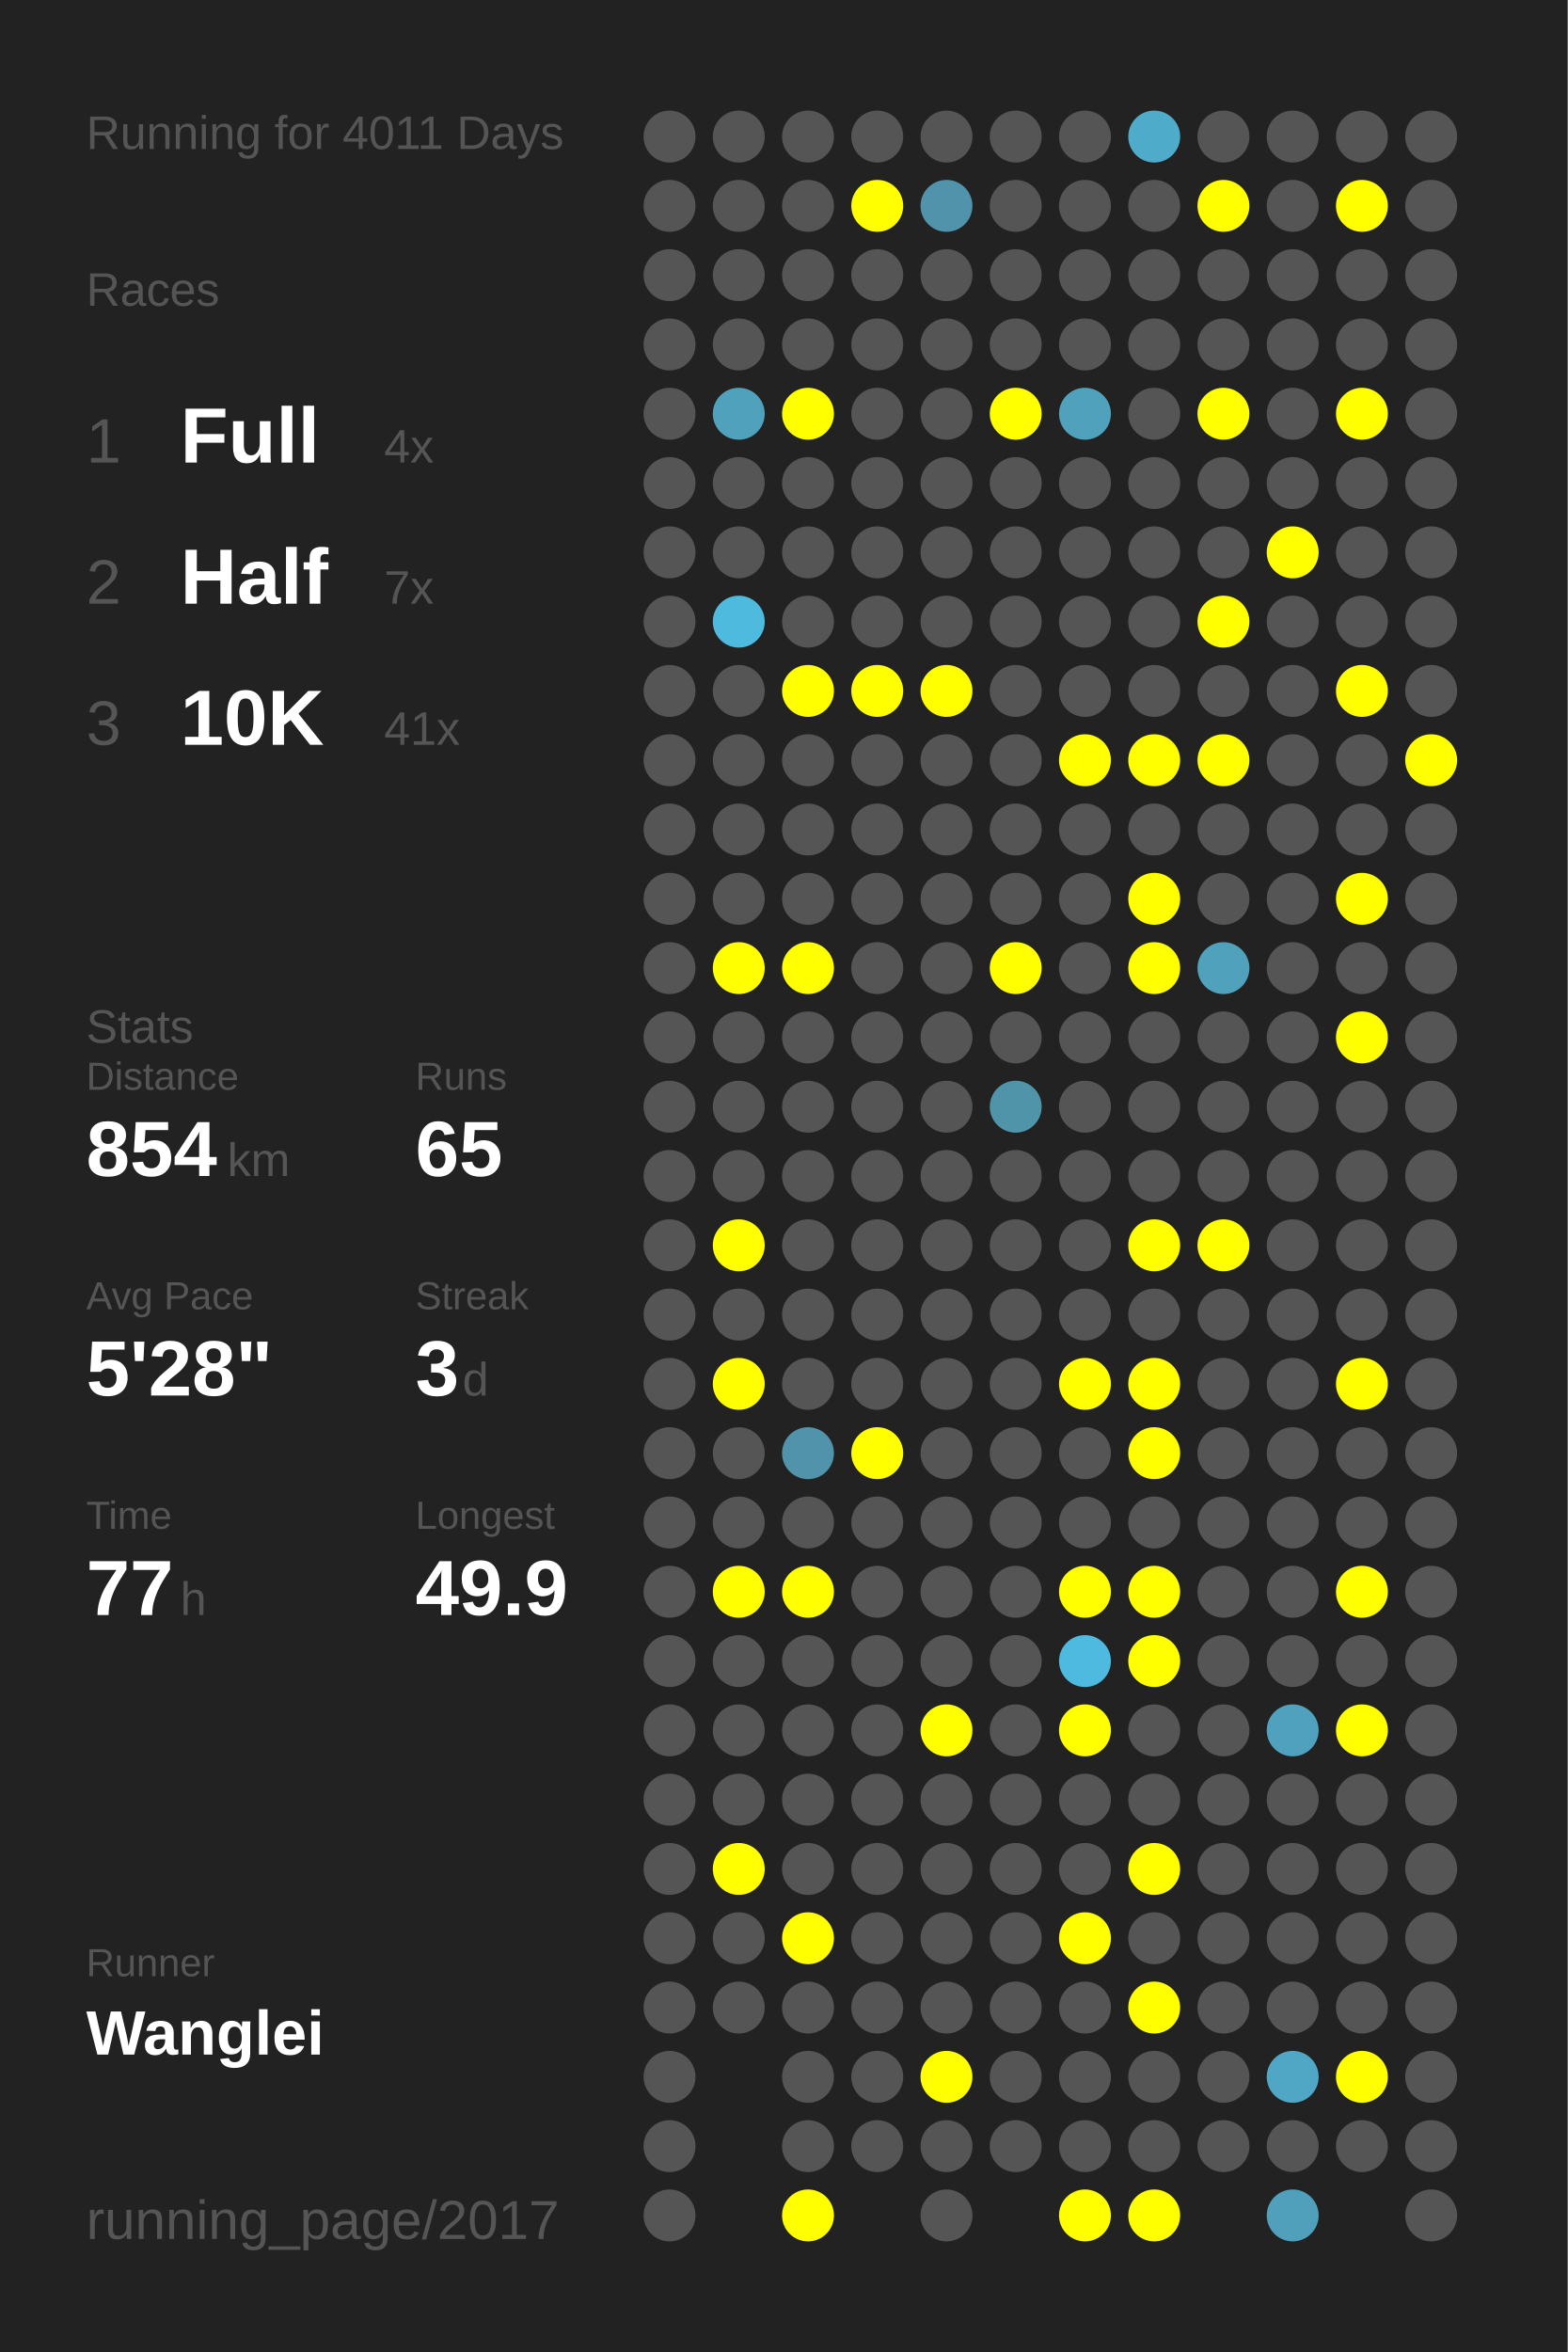
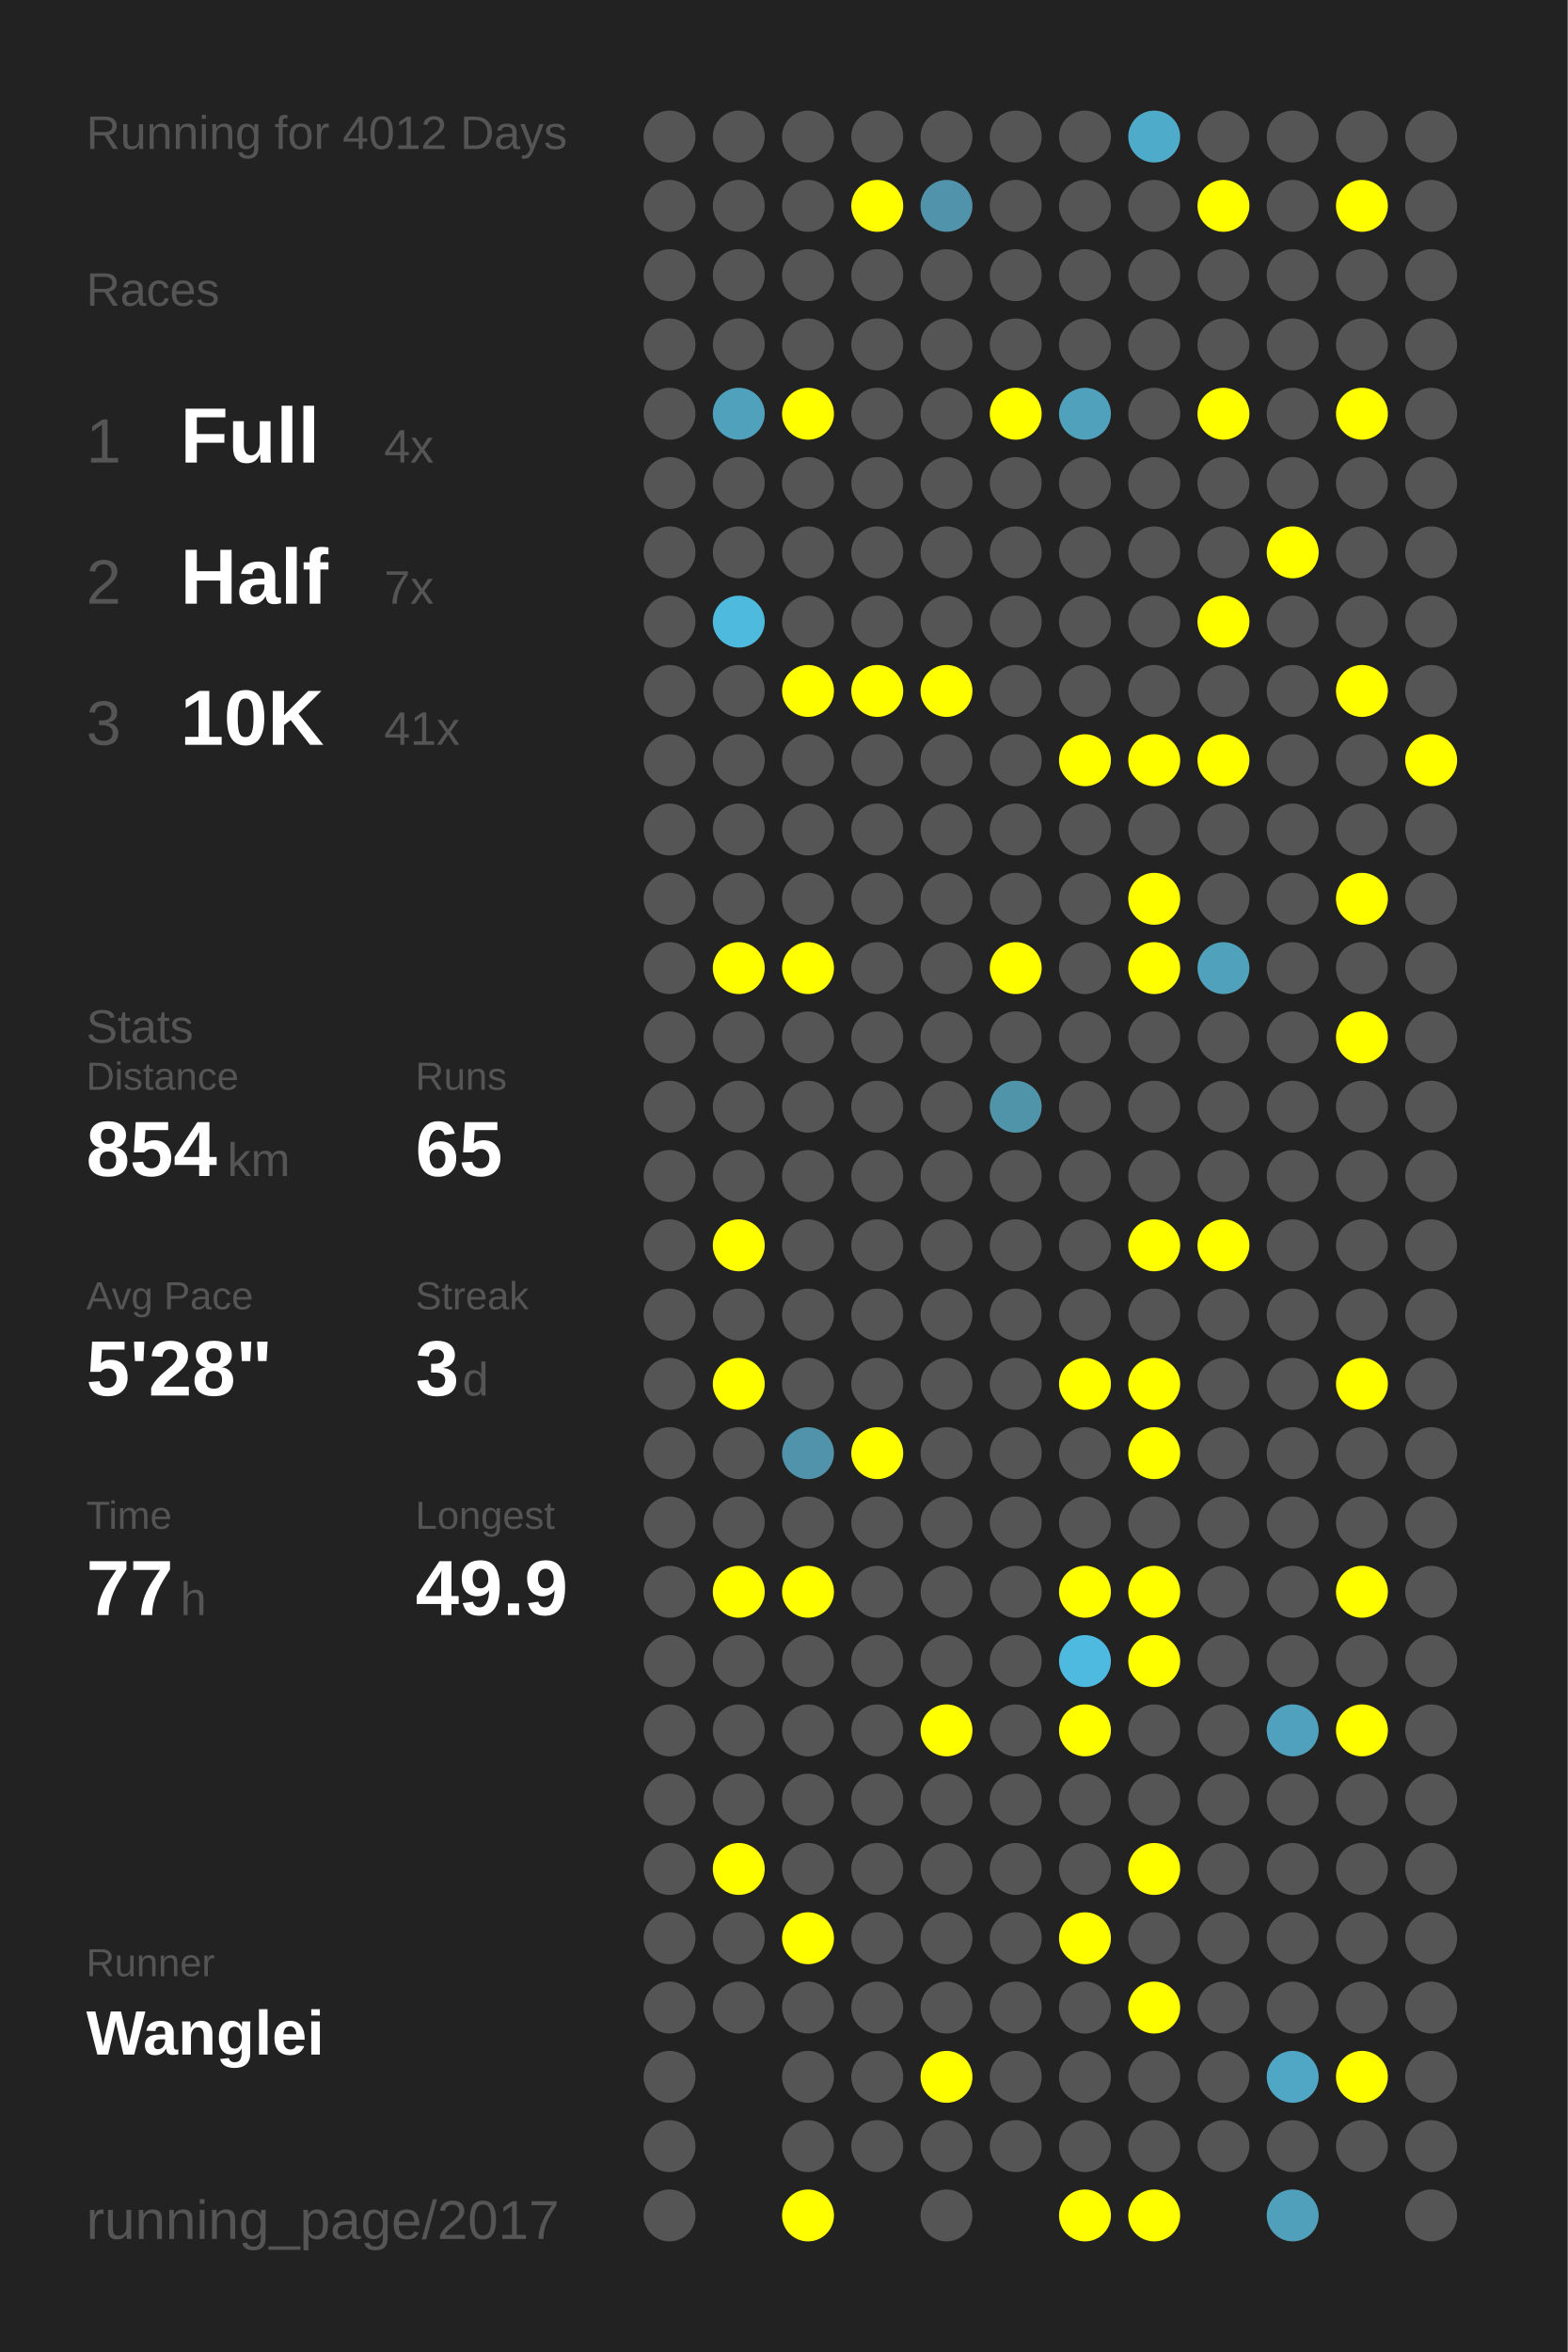
<svg xmlns="http://www.w3.org/2000/svg" baseProfile="full" height="300mm" version="1.1" viewBox="0,0,200,300" width="200mm">
  <defs />
  <rect fill="#222222" height="300" width="200" x="0" y="0" />
-   <text fill="#555555" style="font-size:6px; font-family:Arial;" x="11" y="19">Running for 4011 Days</text>
+   <text fill="#555555" style="font-size:6px; font-family:Arial;" x="11" y="19">Running for 4012 Days</text>
  <text fill="#555555" style="font-size:6px; font-family:Arial;" x="11" y="39">Races</text>
  <text fill="#555555" style="font-size:8px; font-family:Arial;" x="11" y="59">1</text>
  <text fill="#FFFFFF" style="font-size:10px; font-family:Arial; font-weight:bold;" x="23" y="59">Full</text>
  <text fill="#555555" style="font-size:6px; font-family:Arial;" x="49" y="59">4x</text>
  <text fill="#555555" style="font-size:8px; font-family:Arial;" x="11" y="77">2</text>
  <text fill="#FFFFFF" style="font-size:10px; font-family:Arial; font-weight:bold;" x="23" y="77">Half</text>
  <text fill="#555555" style="font-size:6px; font-family:Arial;" x="49" y="77">7x</text>
  <text fill="#555555" style="font-size:8px; font-family:Arial;" x="11" y="95">3</text>
  <text fill="#FFFFFF" style="font-size:10px; font-family:Arial; font-weight:bold;" x="23" y="95">10K</text>
  <text fill="#555555" style="font-size:6px; font-family:Arial;" x="49" y="95">41x</text>
  <text fill="#555555" style="font-size:6px; font-family:Arial;" x="11" y="133">Stats</text>
  <text fill="#555555" style="font-size:5px; font-family:Arial;" x="11" y="139">Distance</text>
  <text fill="#FFFFFF" style="font-size:10px; font-family:Arial; font-weight:bold;" x="11" y="150">854</text>
  <text fill="#555555" style="font-size:6px; font-family:Arial;" x="29" y="150">km</text>
  <text fill="#555555" style="font-size:5px; font-family:Arial;" x="53" y="139">Runs</text>
  <text fill="#FFFFFF" style="font-size:10px; font-family:Arial; font-weight:bold;" x="53" y="150">65</text>
  <text fill="#555555" style="font-size:5px; font-family:Arial;" x="11" y="167">Avg Pace</text>
  <text fill="#FFFFFF" style="font-size:10px; font-family:Arial; font-weight:bold;" x="11" y="178">5'28"</text>
  <text fill="#555555" style="font-size:5px; font-family:Arial;" x="53" y="167">Streak</text>
  <text fill="#FFFFFF" style="font-size:10px; font-family:Arial; font-weight:bold;" x="53" y="178">3</text>
  <text fill="#555555" style="font-size:6px; font-family:Arial;" x="59" y="178">d</text>
  <text fill="#555555" style="font-size:5px; font-family:Arial;" x="11" y="195">Time</text>
  <text fill="#FFFFFF" style="font-size:10px; font-family:Arial; font-weight:bold;" x="11" y="206">77</text>
  <text fill="#555555" style="font-size:6px; font-family:Arial;" x="23" y="206">h</text>
  <text fill="#555555" style="font-size:5px; font-family:Arial;" x="53" y="195">Longest</text>
  <text fill="#FFFFFF" style="font-size:10px; font-family:Arial; font-weight:bold;" x="53" y="206">49.9</text>
  <text fill="#555555" style="font-size:5px; font-family:Arial;" x="11" y="252.065">Runner</text>
  <text fill="#FFFFFF" style="font-size:8px; font-family:Arial; font-weight:bold;" x="11" y="262.065">Wanglei</text>
  <text fill="#555555" style="font-size:7px; font-family:Arial;" x="11" y="285.581">running_page/2017</text>
  <circle cx="85.417" cy="17.419" fill="#555555" r="3.312" />
  <circle cx="85.417" cy="26.258" fill="#555555" r="3.312" />
  <circle cx="85.417" cy="35.097" fill="#555555" r="3.312" />
  <circle cx="85.417" cy="43.935" fill="#555555" r="3.312" />
  <circle cx="85.417" cy="52.774" fill="#555555" r="3.312" />
  <circle cx="85.417" cy="61.613" fill="#555555" r="3.312" />
  <circle cx="85.417" cy="70.452" fill="#555555" r="3.312" />
  <circle cx="85.417" cy="79.29" fill="#555555" r="3.312" />
  <circle cx="85.417" cy="88.129" fill="#555555" r="3.312" />
  <circle cx="85.417" cy="96.968" fill="#555555" r="3.312" />
  <circle cx="85.417" cy="105.806" fill="#555555" r="3.312" />
  <circle cx="85.417" cy="114.645" fill="#555555" r="3.312" />
  <circle cx="85.417" cy="123.484" fill="#555555" r="3.312" />
  <circle cx="85.417" cy="132.323" fill="#555555" r="3.312" />
  <circle cx="85.417" cy="141.161" fill="#555555" r="3.312" />
  <circle cx="85.417" cy="150" fill="#555555" r="3.312" />
  <circle cx="85.417" cy="158.839" fill="#555555" r="3.312" />
  <circle cx="85.417" cy="167.677" fill="#555555" r="3.312" />
  <circle cx="85.417" cy="176.516" fill="#555555" r="3.312" />
  <circle cx="85.417" cy="185.355" fill="#555555" r="3.312" />
  <circle cx="85.417" cy="194.194" fill="#555555" r="3.312" />
  <circle cx="85.417" cy="203.032" fill="#555555" r="3.312" />
  <circle cx="85.417" cy="211.871" fill="#555555" r="3.312" />
  <circle cx="85.417" cy="220.71" fill="#555555" r="3.312" />
  <circle cx="85.417" cy="229.548" fill="#555555" r="3.312" />
  <circle cx="85.417" cy="238.387" fill="#555555" r="3.312" />
  <circle cx="85.417" cy="247.226" fill="#555555" r="3.312" />
  <circle cx="85.417" cy="256.065" fill="#555555" r="3.312" />
  <circle cx="85.417" cy="264.903" fill="#555555" r="3.312" />
  <circle cx="85.417" cy="273.742" fill="#555555" r="3.312" />
  <circle cx="85.417" cy="282.581" fill="#555555" r="3.312" />
  <circle cx="94.25" cy="17.419" fill="#555555" r="3.312" />
  <circle cx="94.25" cy="26.258" fill="#555555" r="3.312" />
  <circle cx="94.25" cy="35.097" fill="#555555" r="3.312" />
  <circle cx="94.25" cy="43.935" fill="#555555" r="3.312" />
  <circle cx="94.25" cy="52.774" fill="#50a1bc" r="3.312" />
  <circle cx="94.25" cy="61.613" fill="#555555" r="3.312" />
  <circle cx="94.25" cy="70.452" fill="#555555" r="3.312" />
  <circle cx="94.25" cy="79.29" fill="#4ebade" r="3.312" />
  <circle cx="94.25" cy="88.129" fill="#555555" r="3.312" />
  <circle cx="94.25" cy="96.968" fill="#555555" r="3.312" />
  <circle cx="94.25" cy="105.806" fill="#555555" r="3.312" />
  <circle cx="94.25" cy="114.645" fill="#555555" r="3.312" />
  <circle cx="94.25" cy="123.484" fill="#FFFF00" r="3.312" />
  <circle cx="94.25" cy="132.323" fill="#555555" r="3.312" />
  <circle cx="94.25" cy="141.161" fill="#555555" r="3.312" />
  <circle cx="94.25" cy="150" fill="#555555" r="3.312" />
  <circle cx="94.25" cy="158.839" fill="#FFFF00" r="3.312" />
  <circle cx="94.25" cy="167.677" fill="#555555" r="3.312" />
  <circle cx="94.25" cy="176.516" fill="#FFFF00" r="3.312" />
  <circle cx="94.25" cy="185.355" fill="#555555" r="3.312" />
  <circle cx="94.25" cy="194.194" fill="#555555" r="3.312" />
  <circle cx="94.25" cy="203.032" fill="#FFFF00" r="3.312" />
  <circle cx="94.25" cy="211.871" fill="#555555" r="3.312" />
  <circle cx="94.25" cy="220.71" fill="#555555" r="3.312" />
  <circle cx="94.25" cy="229.548" fill="#555555" r="3.312" />
  <circle cx="94.25" cy="238.387" fill="#FFFF00" r="3.312" />
  <circle cx="94.25" cy="247.226" fill="#555555" r="3.312" />
  <circle cx="94.25" cy="256.065" fill="#555555" r="3.312" />
  <circle cx="103.083" cy="17.419" fill="#555555" r="3.312" />
  <circle cx="103.083" cy="26.258" fill="#555555" r="3.312" />
  <circle cx="103.083" cy="35.097" fill="#555555" r="3.312" />
  <circle cx="103.083" cy="43.935" fill="#555555" r="3.312" />
  <circle cx="103.083" cy="52.774" fill="#FFFF00" r="3.312" />
  <circle cx="103.083" cy="61.613" fill="#555555" r="3.312" />
  <circle cx="103.083" cy="70.452" fill="#555555" r="3.312" />
  <circle cx="103.083" cy="79.29" fill="#555555" r="3.312" />
  <circle cx="103.083" cy="88.129" fill="#FFFF00" r="3.312" />
  <circle cx="103.083" cy="96.968" fill="#555555" r="3.312" />
  <circle cx="103.083" cy="105.806" fill="#555555" r="3.312" />
  <circle cx="103.083" cy="114.645" fill="#555555" r="3.312" />
  <circle cx="103.083" cy="123.484" fill="#FFFF00" r="3.312" />
  <circle cx="103.083" cy="132.323" fill="#555555" r="3.312" />
  <circle cx="103.083" cy="141.161" fill="#555555" r="3.312" />
  <circle cx="103.083" cy="150" fill="#555555" r="3.312" />
  <circle cx="103.083" cy="158.839" fill="#555555" r="3.312" />
  <circle cx="103.083" cy="167.677" fill="#555555" r="3.312" />
  <circle cx="103.083" cy="176.516" fill="#555555" r="3.312" />
  <circle cx="103.083" cy="185.355" fill="#5093aa" r="3.312" />
  <circle cx="103.083" cy="194.194" fill="#555555" r="3.312" />
  <circle cx="103.083" cy="203.032" fill="#FFFF00" r="3.312" />
  <circle cx="103.083" cy="211.871" fill="#555555" r="3.312" />
  <circle cx="103.083" cy="220.71" fill="#555555" r="3.312" />
  <circle cx="103.083" cy="229.548" fill="#555555" r="3.312" />
  <circle cx="103.083" cy="238.387" fill="#555555" r="3.312" />
  <circle cx="103.083" cy="247.226" fill="#FFFF00" r="3.312" />
  <circle cx="103.083" cy="256.065" fill="#555555" r="3.312" />
  <circle cx="103.083" cy="264.903" fill="#555555" r="3.312" />
  <circle cx="103.083" cy="273.742" fill="#555555" r="3.312" />
  <circle cx="103.083" cy="282.581" fill="#FFFF00" r="3.312" />
  <circle cx="111.917" cy="17.419" fill="#555555" r="3.312" />
  <circle cx="111.917" cy="26.258" fill="#FFFF00" r="3.312" />
  <circle cx="111.917" cy="35.097" fill="#555555" r="3.312" />
  <circle cx="111.917" cy="43.935" fill="#555555" r="3.312" />
  <circle cx="111.917" cy="52.774" fill="#555555" r="3.312" />
  <circle cx="111.917" cy="61.613" fill="#555555" r="3.312" />
  <circle cx="111.917" cy="70.452" fill="#555555" r="3.312" />
  <circle cx="111.917" cy="79.29" fill="#555555" r="3.312" />
  <circle cx="111.917" cy="88.129" fill="#FFFF00" r="3.312" />
  <circle cx="111.917" cy="96.968" fill="#555555" r="3.312" />
  <circle cx="111.917" cy="105.806" fill="#555555" r="3.312" />
  <circle cx="111.917" cy="114.645" fill="#555555" r="3.312" />
  <circle cx="111.917" cy="123.484" fill="#555555" r="3.312" />
  <circle cx="111.917" cy="132.323" fill="#555555" r="3.312" />
  <circle cx="111.917" cy="141.161" fill="#555555" r="3.312" />
  <circle cx="111.917" cy="150" fill="#555555" r="3.312" />
  <circle cx="111.917" cy="158.839" fill="#555555" r="3.312" />
  <circle cx="111.917" cy="167.677" fill="#555555" r="3.312" />
  <circle cx="111.917" cy="176.516" fill="#555555" r="3.312" />
  <circle cx="111.917" cy="185.355" fill="#FFFF00" r="3.312" />
  <circle cx="111.917" cy="194.194" fill="#555555" r="3.312" />
  <circle cx="111.917" cy="203.032" fill="#555555" r="3.312" />
  <circle cx="111.917" cy="211.871" fill="#555555" r="3.312" />
  <circle cx="111.917" cy="220.71" fill="#555555" r="3.312" />
  <circle cx="111.917" cy="229.548" fill="#555555" r="3.312" />
  <circle cx="111.917" cy="238.387" fill="#555555" r="3.312" />
  <circle cx="111.917" cy="247.226" fill="#555555" r="3.312" />
  <circle cx="111.917" cy="256.065" fill="#555555" r="3.312" />
  <circle cx="111.917" cy="264.903" fill="#555555" r="3.312" />
  <circle cx="111.917" cy="273.742" fill="#555555" r="3.312" />
  <circle cx="120.75" cy="17.419" fill="#555555" r="3.312" />
  <circle cx="120.75" cy="26.258" fill="#5093aa" r="3.312" />
  <circle cx="120.75" cy="35.097" fill="#555555" r="3.312" />
  <circle cx="120.75" cy="43.935" fill="#555555" r="3.312" />
  <circle cx="120.75" cy="52.774" fill="#555555" r="3.312" />
  <circle cx="120.75" cy="61.613" fill="#555555" r="3.312" />
  <circle cx="120.75" cy="70.452" fill="#555555" r="3.312" />
  <circle cx="120.75" cy="79.29" fill="#555555" r="3.312" />
  <circle cx="120.75" cy="88.129" fill="#FFFF00" r="3.312" />
  <circle cx="120.75" cy="96.968" fill="#555555" r="3.312" />
  <circle cx="120.75" cy="105.806" fill="#555555" r="3.312" />
  <circle cx="120.75" cy="114.645" fill="#555555" r="3.312" />
  <circle cx="120.75" cy="123.484" fill="#555555" r="3.312" />
  <circle cx="120.75" cy="132.323" fill="#555555" r="3.312" />
  <circle cx="120.75" cy="141.161" fill="#555555" r="3.312" />
  <circle cx="120.75" cy="150" fill="#555555" r="3.312" />
  <circle cx="120.75" cy="158.839" fill="#555555" r="3.312" />
  <circle cx="120.75" cy="167.677" fill="#555555" r="3.312" />
  <circle cx="120.75" cy="176.516" fill="#555555" r="3.312" />
  <circle cx="120.75" cy="185.355" fill="#555555" r="3.312" />
  <circle cx="120.75" cy="194.194" fill="#555555" r="3.312" />
  <circle cx="120.75" cy="203.032" fill="#555555" r="3.312" />
  <circle cx="120.75" cy="211.871" fill="#555555" r="3.312" />
  <circle cx="120.75" cy="220.71" fill="#FFFF00" r="3.312" />
  <circle cx="120.75" cy="229.548" fill="#555555" r="3.312" />
  <circle cx="120.75" cy="238.387" fill="#555555" r="3.312" />
  <circle cx="120.75" cy="247.226" fill="#555555" r="3.312" />
  <circle cx="120.75" cy="256.065" fill="#555555" r="3.312" />
  <circle cx="120.75" cy="264.903" fill="#FFFF00" r="3.312" />
  <circle cx="120.75" cy="273.742" fill="#555555" r="3.312" />
  <circle cx="120.75" cy="282.581" fill="#555555" r="3.312" />
  <circle cx="129.583" cy="17.419" fill="#555555" r="3.312" />
  <circle cx="129.583" cy="26.258" fill="#555555" r="3.312" />
  <circle cx="129.583" cy="35.097" fill="#555555" r="3.312" />
  <circle cx="129.583" cy="43.935" fill="#555555" r="3.312" />
  <circle cx="129.583" cy="52.774" fill="#FFFF00" r="3.312" />
  <circle cx="129.583" cy="61.613" fill="#555555" r="3.312" />
  <circle cx="129.583" cy="70.452" fill="#555555" r="3.312" />
  <circle cx="129.583" cy="79.29" fill="#555555" r="3.312" />
  <circle cx="129.583" cy="88.129" fill="#555555" r="3.312" />
  <circle cx="129.583" cy="96.968" fill="#555555" r="3.312" />
  <circle cx="129.583" cy="105.806" fill="#555555" r="3.312" />
  <circle cx="129.583" cy="114.645" fill="#555555" r="3.312" />
  <circle cx="129.583" cy="123.484" fill="#FFFF00" r="3.312" />
  <circle cx="129.583" cy="132.323" fill="#555555" r="3.312" />
  <circle cx="129.583" cy="141.161" fill="#5094aa" r="3.312" />
  <circle cx="129.583" cy="150" fill="#555555" r="3.312" />
  <circle cx="129.583" cy="158.839" fill="#555555" r="3.312" />
  <circle cx="129.583" cy="167.677" fill="#555555" r="3.312" />
  <circle cx="129.583" cy="176.516" fill="#555555" r="3.312" />
  <circle cx="129.583" cy="185.355" fill="#555555" r="3.312" />
  <circle cx="129.583" cy="194.194" fill="#555555" r="3.312" />
  <circle cx="129.583" cy="203.032" fill="#555555" r="3.312" />
  <circle cx="129.583" cy="211.871" fill="#555555" r="3.312" />
  <circle cx="129.583" cy="220.71" fill="#555555" r="3.312" />
  <circle cx="129.583" cy="229.548" fill="#555555" r="3.312" />
  <circle cx="129.583" cy="238.387" fill="#555555" r="3.312" />
  <circle cx="129.583" cy="247.226" fill="#555555" r="3.312" />
  <circle cx="129.583" cy="256.065" fill="#555555" r="3.312" />
  <circle cx="129.583" cy="264.903" fill="#555555" r="3.312" />
  <circle cx="129.583" cy="273.742" fill="#555555" r="3.312" />
  <circle cx="138.417" cy="17.419" fill="#555555" r="3.312" />
  <circle cx="138.417" cy="26.258" fill="#555555" r="3.312" />
  <circle cx="138.417" cy="35.097" fill="#555555" r="3.312" />
  <circle cx="138.417" cy="43.935" fill="#555555" r="3.312" />
  <circle cx="138.417" cy="52.774" fill="#50a1bc" r="3.312" />
  <circle cx="138.417" cy="61.613" fill="#555555" r="3.312" />
  <circle cx="138.417" cy="70.452" fill="#555555" r="3.312" />
  <circle cx="138.417" cy="79.29" fill="#555555" r="3.312" />
  <circle cx="138.417" cy="88.129" fill="#555555" r="3.312" />
  <circle cx="138.417" cy="96.968" fill="#FFFF00" r="3.312" />
  <circle cx="138.417" cy="105.806" fill="#555555" r="3.312" />
  <circle cx="138.417" cy="114.645" fill="#555555" r="3.312" />
  <circle cx="138.417" cy="123.484" fill="#555555" r="3.312" />
  <circle cx="138.417" cy="132.323" fill="#555555" r="3.312" />
  <circle cx="138.417" cy="141.161" fill="#555555" r="3.312" />
  <circle cx="138.417" cy="150" fill="#555555" r="3.312" />
  <circle cx="138.417" cy="158.839" fill="#555555" r="3.312" />
  <circle cx="138.417" cy="167.677" fill="#555555" r="3.312" />
  <circle cx="138.417" cy="176.516" fill="#FFFF00" r="3.312" />
  <circle cx="138.417" cy="185.355" fill="#555555" r="3.312" />
  <circle cx="138.417" cy="194.194" fill="#555555" r="3.312" />
  <circle cx="138.417" cy="203.032" fill="#FFFF00" r="3.312" />
  <circle cx="138.417" cy="211.871" fill="#4ebadf" r="3.312" />
  <circle cx="138.417" cy="220.71" fill="#FFFF00" r="3.312" />
  <circle cx="138.417" cy="229.548" fill="#555555" r="3.312" />
  <circle cx="138.417" cy="238.387" fill="#555555" r="3.312" />
  <circle cx="138.417" cy="247.226" fill="#FFFF00" r="3.312" />
  <circle cx="138.417" cy="256.065" fill="#555555" r="3.312" />
  <circle cx="138.417" cy="264.903" fill="#555555" r="3.312" />
  <circle cx="138.417" cy="273.742" fill="#555555" r="3.312" />
  <circle cx="138.417" cy="282.581" fill="#FFFF00" r="3.312" />
  <circle cx="147.25" cy="17.419" fill="#4fabca" r="3.312" />
  <circle cx="147.25" cy="26.258" fill="#555555" r="3.312" />
  <circle cx="147.25" cy="35.097" fill="#555555" r="3.312" />
  <circle cx="147.25" cy="43.935" fill="#555555" r="3.312" />
  <circle cx="147.25" cy="52.774" fill="#555555" r="3.312" />
  <circle cx="147.25" cy="61.613" fill="#555555" r="3.312" />
  <circle cx="147.25" cy="70.452" fill="#555555" r="3.312" />
  <circle cx="147.25" cy="79.29" fill="#555555" r="3.312" />
  <circle cx="147.25" cy="88.129" fill="#555555" r="3.312" />
  <circle cx="147.25" cy="96.968" fill="#FFFF00" r="3.312" />
  <circle cx="147.25" cy="105.806" fill="#555555" r="3.312" />
  <circle cx="147.25" cy="114.645" fill="#FFFF00" r="3.312" />
  <circle cx="147.25" cy="123.484" fill="#FFFF00" r="3.312" />
  <circle cx="147.25" cy="132.323" fill="#555555" r="3.312" />
  <circle cx="147.25" cy="141.161" fill="#555555" r="3.312" />
  <circle cx="147.25" cy="150" fill="#555555" r="3.312" />
  <circle cx="147.25" cy="158.839" fill="#FFFF00" r="3.312" />
  <circle cx="147.25" cy="167.677" fill="#555555" r="3.312" />
  <circle cx="147.25" cy="176.516" fill="#FFFF00" r="3.312" />
  <circle cx="147.25" cy="185.355" fill="#FFFF00" r="3.312" />
  <circle cx="147.25" cy="194.194" fill="#555555" r="3.312" />
  <circle cx="147.25" cy="203.032" fill="#FFFF00" r="3.312" />
  <circle cx="147.25" cy="211.871" fill="#FFFF00" r="3.312" />
  <circle cx="147.25" cy="220.71" fill="#555555" r="3.312" />
  <circle cx="147.25" cy="229.548" fill="#555555" r="3.312" />
  <circle cx="147.25" cy="238.387" fill="#FFFF00" r="3.312" />
  <circle cx="147.25" cy="247.226" fill="#555555" r="3.312" />
  <circle cx="147.25" cy="256.065" fill="#FFFF00" r="3.312" />
  <circle cx="147.25" cy="264.903" fill="#555555" r="3.312" />
  <circle cx="147.25" cy="273.742" fill="#555555" r="3.312" />
  <circle cx="147.25" cy="282.581" fill="#FFFF00" r="3.312" />
  <circle cx="156.083" cy="17.419" fill="#555555" r="3.312" />
  <circle cx="156.083" cy="26.258" fill="#FFFF00" r="3.312" />
  <circle cx="156.083" cy="35.097" fill="#555555" r="3.312" />
  <circle cx="156.083" cy="43.935" fill="#555555" r="3.312" />
  <circle cx="156.083" cy="52.774" fill="#FFFF00" r="3.312" />
  <circle cx="156.083" cy="61.613" fill="#555555" r="3.312" />
  <circle cx="156.083" cy="70.452" fill="#555555" r="3.312" />
  <circle cx="156.083" cy="79.29" fill="#FFFF00" r="3.312" />
  <circle cx="156.083" cy="88.129" fill="#555555" r="3.312" />
  <circle cx="156.083" cy="96.968" fill="#FFFF00" r="3.312" />
  <circle cx="156.083" cy="105.806" fill="#555555" r="3.312" />
  <circle cx="156.083" cy="114.645" fill="#555555" r="3.312" />
  <circle cx="156.083" cy="123.484" fill="#50a1bc" r="3.312" />
  <circle cx="156.083" cy="132.323" fill="#555555" r="3.312" />
  <circle cx="156.083" cy="141.161" fill="#555555" r="3.312" />
  <circle cx="156.083" cy="150" fill="#555555" r="3.312" />
  <circle cx="156.083" cy="158.839" fill="#FFFF00" r="3.312" />
  <circle cx="156.083" cy="167.677" fill="#555555" r="3.312" />
  <circle cx="156.083" cy="176.516" fill="#555555" r="3.312" />
  <circle cx="156.083" cy="185.355" fill="#555555" r="3.312" />
  <circle cx="156.083" cy="194.194" fill="#555555" r="3.312" />
  <circle cx="156.083" cy="203.032" fill="#555555" r="3.312" />
  <circle cx="156.083" cy="211.871" fill="#555555" r="3.312" />
  <circle cx="156.083" cy="220.71" fill="#555555" r="3.312" />
  <circle cx="156.083" cy="229.548" fill="#555555" r="3.312" />
  <circle cx="156.083" cy="238.387" fill="#555555" r="3.312" />
  <circle cx="156.083" cy="247.226" fill="#555555" r="3.312" />
  <circle cx="156.083" cy="256.065" fill="#555555" r="3.312" />
  <circle cx="156.083" cy="264.903" fill="#555555" r="3.312" />
  <circle cx="156.083" cy="273.742" fill="#555555" r="3.312" />
  <circle cx="164.917" cy="17.419" fill="#555555" r="3.312" />
  <circle cx="164.917" cy="26.258" fill="#555555" r="3.312" />
  <circle cx="164.917" cy="35.097" fill="#555555" r="3.312" />
  <circle cx="164.917" cy="43.935" fill="#555555" r="3.312" />
  <circle cx="164.917" cy="52.774" fill="#555555" r="3.312" />
  <circle cx="164.917" cy="61.613" fill="#555555" r="3.312" />
  <circle cx="164.917" cy="70.452" fill="#FFFF00" r="3.312" />
  <circle cx="164.917" cy="79.29" fill="#555555" r="3.312" />
  <circle cx="164.917" cy="88.129" fill="#555555" r="3.312" />
  <circle cx="164.917" cy="96.968" fill="#555555" r="3.312" />
  <circle cx="164.917" cy="105.806" fill="#555555" r="3.312" />
  <circle cx="164.917" cy="114.645" fill="#555555" r="3.312" />
  <circle cx="164.917" cy="123.484" fill="#555555" r="3.312" />
  <circle cx="164.917" cy="132.323" fill="#555555" r="3.312" />
  <circle cx="164.917" cy="141.161" fill="#555555" r="3.312" />
  <circle cx="164.917" cy="150" fill="#555555" r="3.312" />
  <circle cx="164.917" cy="158.839" fill="#555555" r="3.312" />
  <circle cx="164.917" cy="167.677" fill="#555555" r="3.312" />
  <circle cx="164.917" cy="176.516" fill="#555555" r="3.312" />
  <circle cx="164.917" cy="185.355" fill="#555555" r="3.312" />
  <circle cx="164.917" cy="194.194" fill="#555555" r="3.312" />
  <circle cx="164.917" cy="203.032" fill="#555555" r="3.312" />
  <circle cx="164.917" cy="211.871" fill="#555555" r="3.312" />
  <circle cx="164.917" cy="220.71" fill="#50a1bd" r="3.312" />
  <circle cx="164.917" cy="229.548" fill="#555555" r="3.312" />
  <circle cx="164.917" cy="238.387" fill="#555555" r="3.312" />
  <circle cx="164.917" cy="247.226" fill="#555555" r="3.312" />
  <circle cx="164.917" cy="256.065" fill="#555555" r="3.312" />
  <circle cx="164.917" cy="264.903" fill="#4fa7c5" r="3.312" />
  <circle cx="164.917" cy="273.742" fill="#555555" r="3.312" />
  <circle cx="164.917" cy="282.581" fill="#50a0bb" r="3.312" />
  <circle cx="173.75" cy="17.419" fill="#555555" r="3.312" />
  <circle cx="173.75" cy="26.258" fill="#FFFF00" r="3.312" />
  <circle cx="173.75" cy="35.097" fill="#555555" r="3.312" />
  <circle cx="173.75" cy="43.935" fill="#555555" r="3.312" />
  <circle cx="173.75" cy="52.774" fill="#FFFF00" r="3.312" />
  <circle cx="173.75" cy="61.613" fill="#555555" r="3.312" />
  <circle cx="173.75" cy="70.452" fill="#555555" r="3.312" />
  <circle cx="173.75" cy="79.29" fill="#555555" r="3.312" />
  <circle cx="173.75" cy="88.129" fill="#FFFF00" r="3.312" />
  <circle cx="173.75" cy="96.968" fill="#555555" r="3.312" />
  <circle cx="173.75" cy="105.806" fill="#555555" r="3.312" />
  <circle cx="173.75" cy="114.645" fill="#FFFF00" r="3.312" />
  <circle cx="173.75" cy="123.484" fill="#555555" r="3.312" />
  <circle cx="173.75" cy="132.323" fill="#FFFF00" r="3.312" />
  <circle cx="173.75" cy="141.161" fill="#555555" r="3.312" />
  <circle cx="173.75" cy="150" fill="#555555" r="3.312" />
  <circle cx="173.75" cy="158.839" fill="#555555" r="3.312" />
  <circle cx="173.75" cy="167.677" fill="#555555" r="3.312" />
  <circle cx="173.75" cy="176.516" fill="#FFFF00" r="3.312" />
  <circle cx="173.75" cy="185.355" fill="#555555" r="3.312" />
  <circle cx="173.75" cy="194.194" fill="#555555" r="3.312" />
  <circle cx="173.75" cy="203.032" fill="#FFFF00" r="3.312" />
  <circle cx="173.75" cy="211.871" fill="#555555" r="3.312" />
  <circle cx="173.75" cy="220.71" fill="#FFFF00" r="3.312" />
  <circle cx="173.75" cy="229.548" fill="#555555" r="3.312" />
  <circle cx="173.75" cy="238.387" fill="#555555" r="3.312" />
  <circle cx="173.75" cy="247.226" fill="#555555" r="3.312" />
  <circle cx="173.75" cy="256.065" fill="#555555" r="3.312" />
  <circle cx="173.75" cy="264.903" fill="#FFFF00" r="3.312" />
  <circle cx="173.75" cy="273.742" fill="#555555" r="3.312" />
  <circle cx="182.583" cy="17.419" fill="#555555" r="3.312" />
  <circle cx="182.583" cy="26.258" fill="#555555" r="3.312" />
  <circle cx="182.583" cy="35.097" fill="#555555" r="3.312" />
  <circle cx="182.583" cy="43.935" fill="#555555" r="3.312" />
  <circle cx="182.583" cy="52.774" fill="#555555" r="3.312" />
  <circle cx="182.583" cy="61.613" fill="#555555" r="3.312" />
  <circle cx="182.583" cy="70.452" fill="#555555" r="3.312" />
  <circle cx="182.583" cy="79.29" fill="#555555" r="3.312" />
  <circle cx="182.583" cy="88.129" fill="#555555" r="3.312" />
  <circle cx="182.583" cy="96.968" fill="#FFFF00" r="3.312" />
  <circle cx="182.583" cy="105.806" fill="#555555" r="3.312" />
  <circle cx="182.583" cy="114.645" fill="#555555" r="3.312" />
  <circle cx="182.583" cy="123.484" fill="#555555" r="3.312" />
  <circle cx="182.583" cy="132.323" fill="#555555" r="3.312" />
  <circle cx="182.583" cy="141.161" fill="#555555" r="3.312" />
  <circle cx="182.583" cy="150" fill="#555555" r="3.312" />
  <circle cx="182.583" cy="158.839" fill="#555555" r="3.312" />
  <circle cx="182.583" cy="167.677" fill="#555555" r="3.312" />
  <circle cx="182.583" cy="176.516" fill="#555555" r="3.312" />
  <circle cx="182.583" cy="185.355" fill="#555555" r="3.312" />
  <circle cx="182.583" cy="194.194" fill="#555555" r="3.312" />
  <circle cx="182.583" cy="203.032" fill="#555555" r="3.312" />
  <circle cx="182.583" cy="211.871" fill="#555555" r="3.312" />
  <circle cx="182.583" cy="220.71" fill="#555555" r="3.312" />
  <circle cx="182.583" cy="229.548" fill="#555555" r="3.312" />
  <circle cx="182.583" cy="238.387" fill="#555555" r="3.312" />
  <circle cx="182.583" cy="247.226" fill="#555555" r="3.312" />
  <circle cx="182.583" cy="256.065" fill="#555555" r="3.312" />
  <circle cx="182.583" cy="264.903" fill="#555555" r="3.312" />
  <circle cx="182.583" cy="273.742" fill="#555555" r="3.312" />
  <circle cx="182.583" cy="282.581" fill="#555555" r="3.312" />
</svg>
